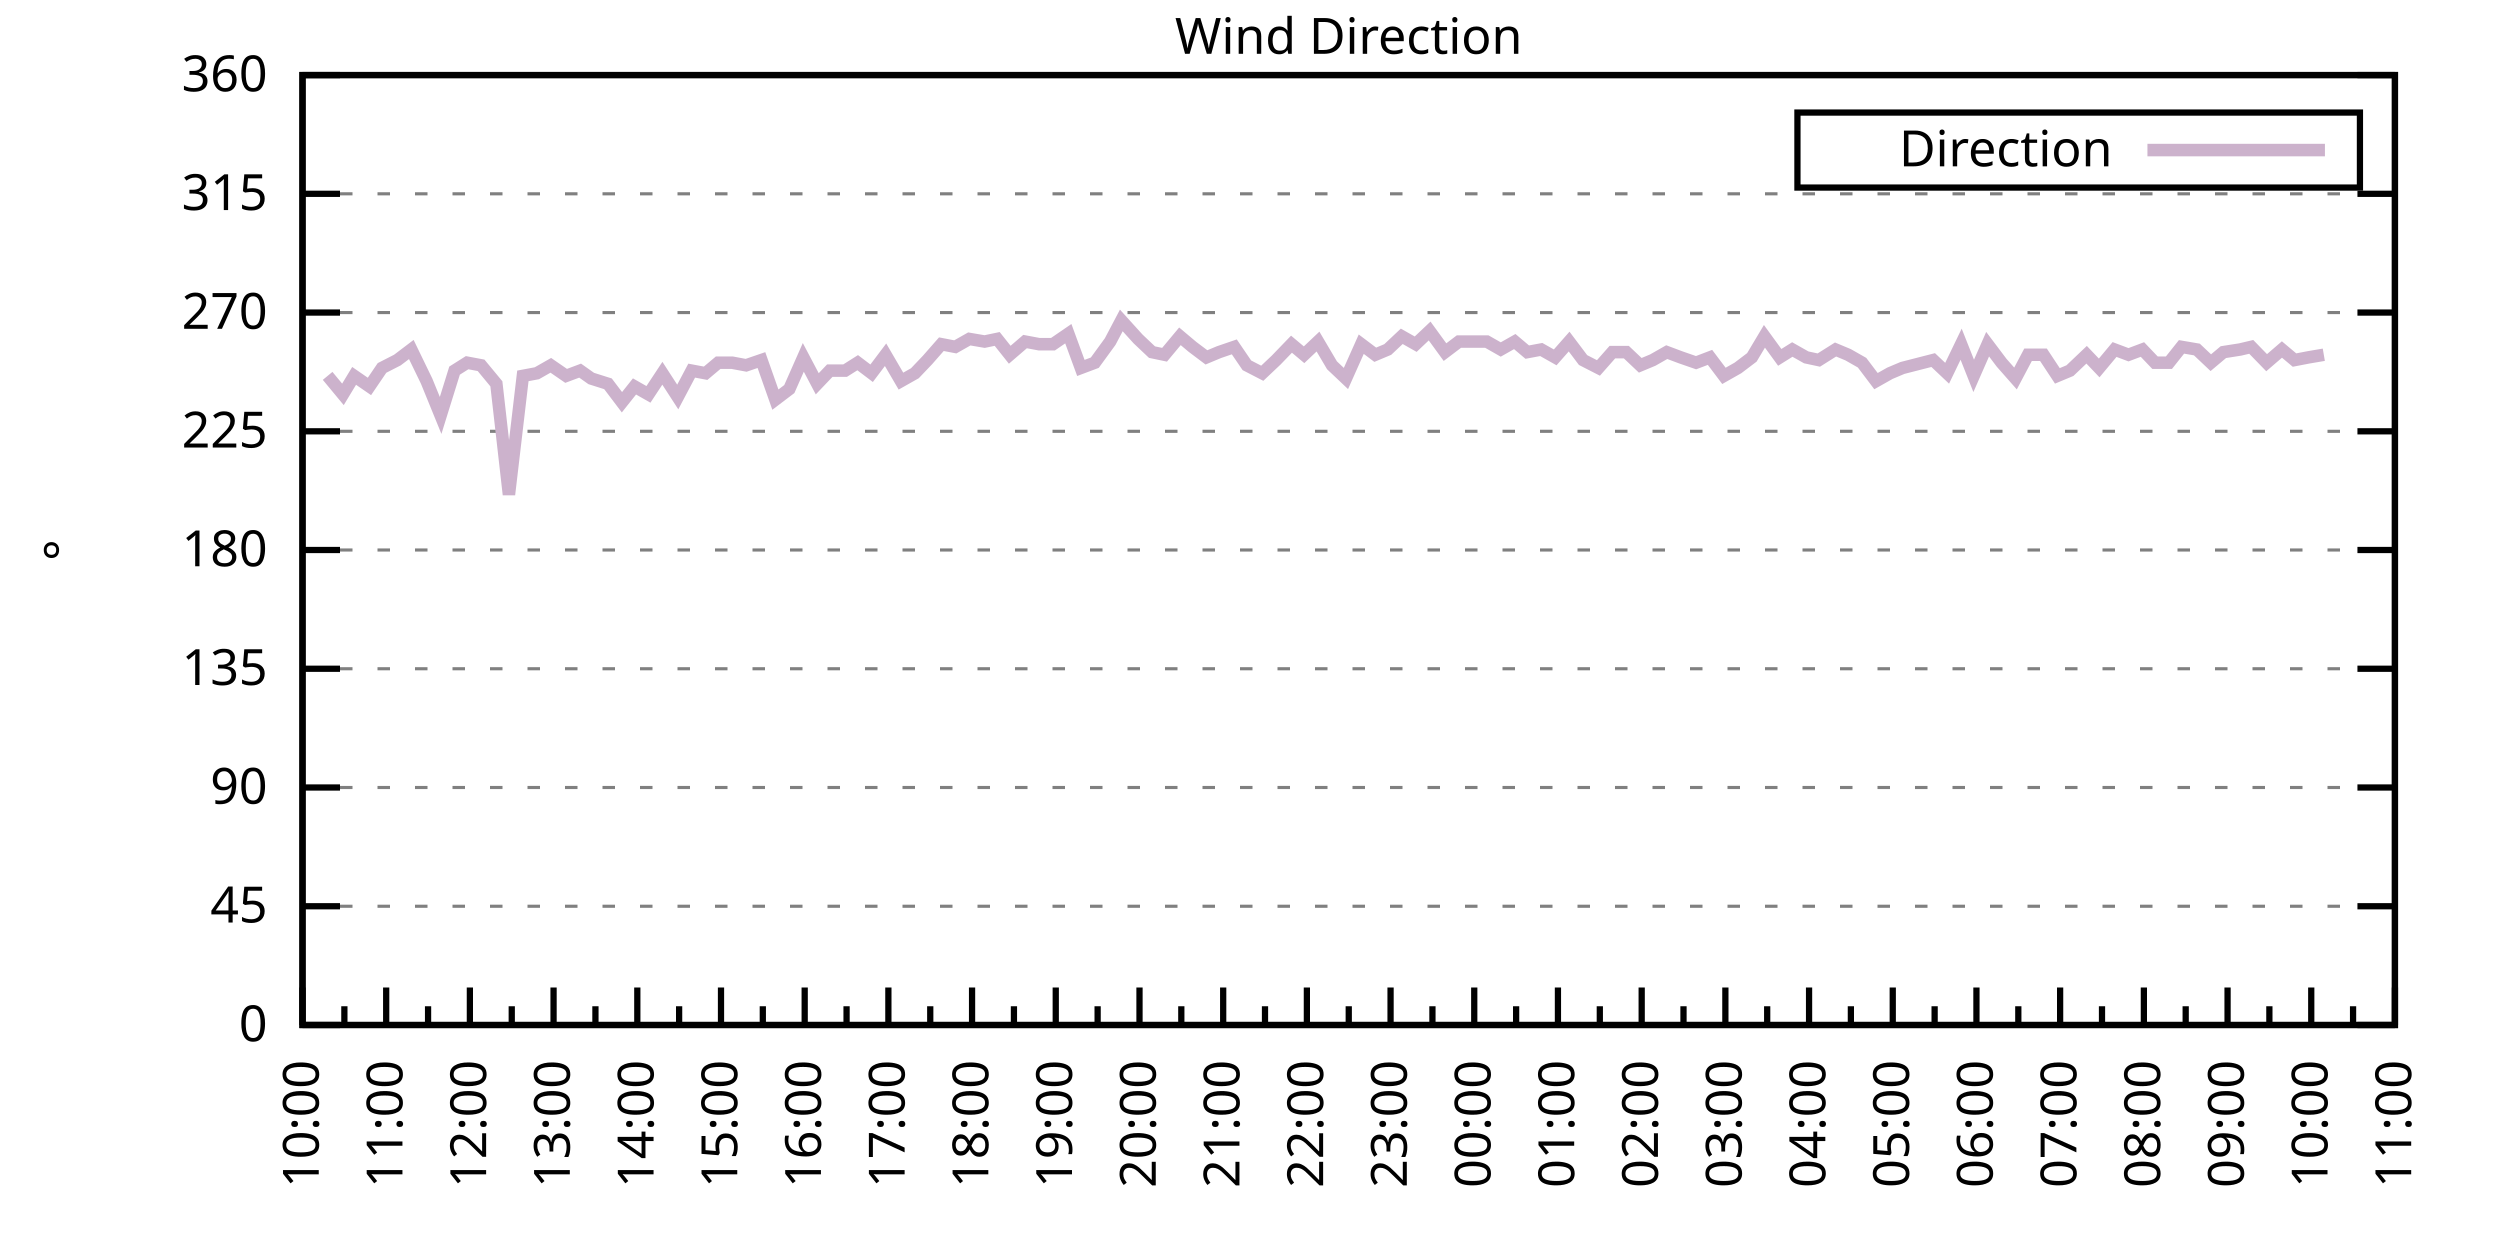
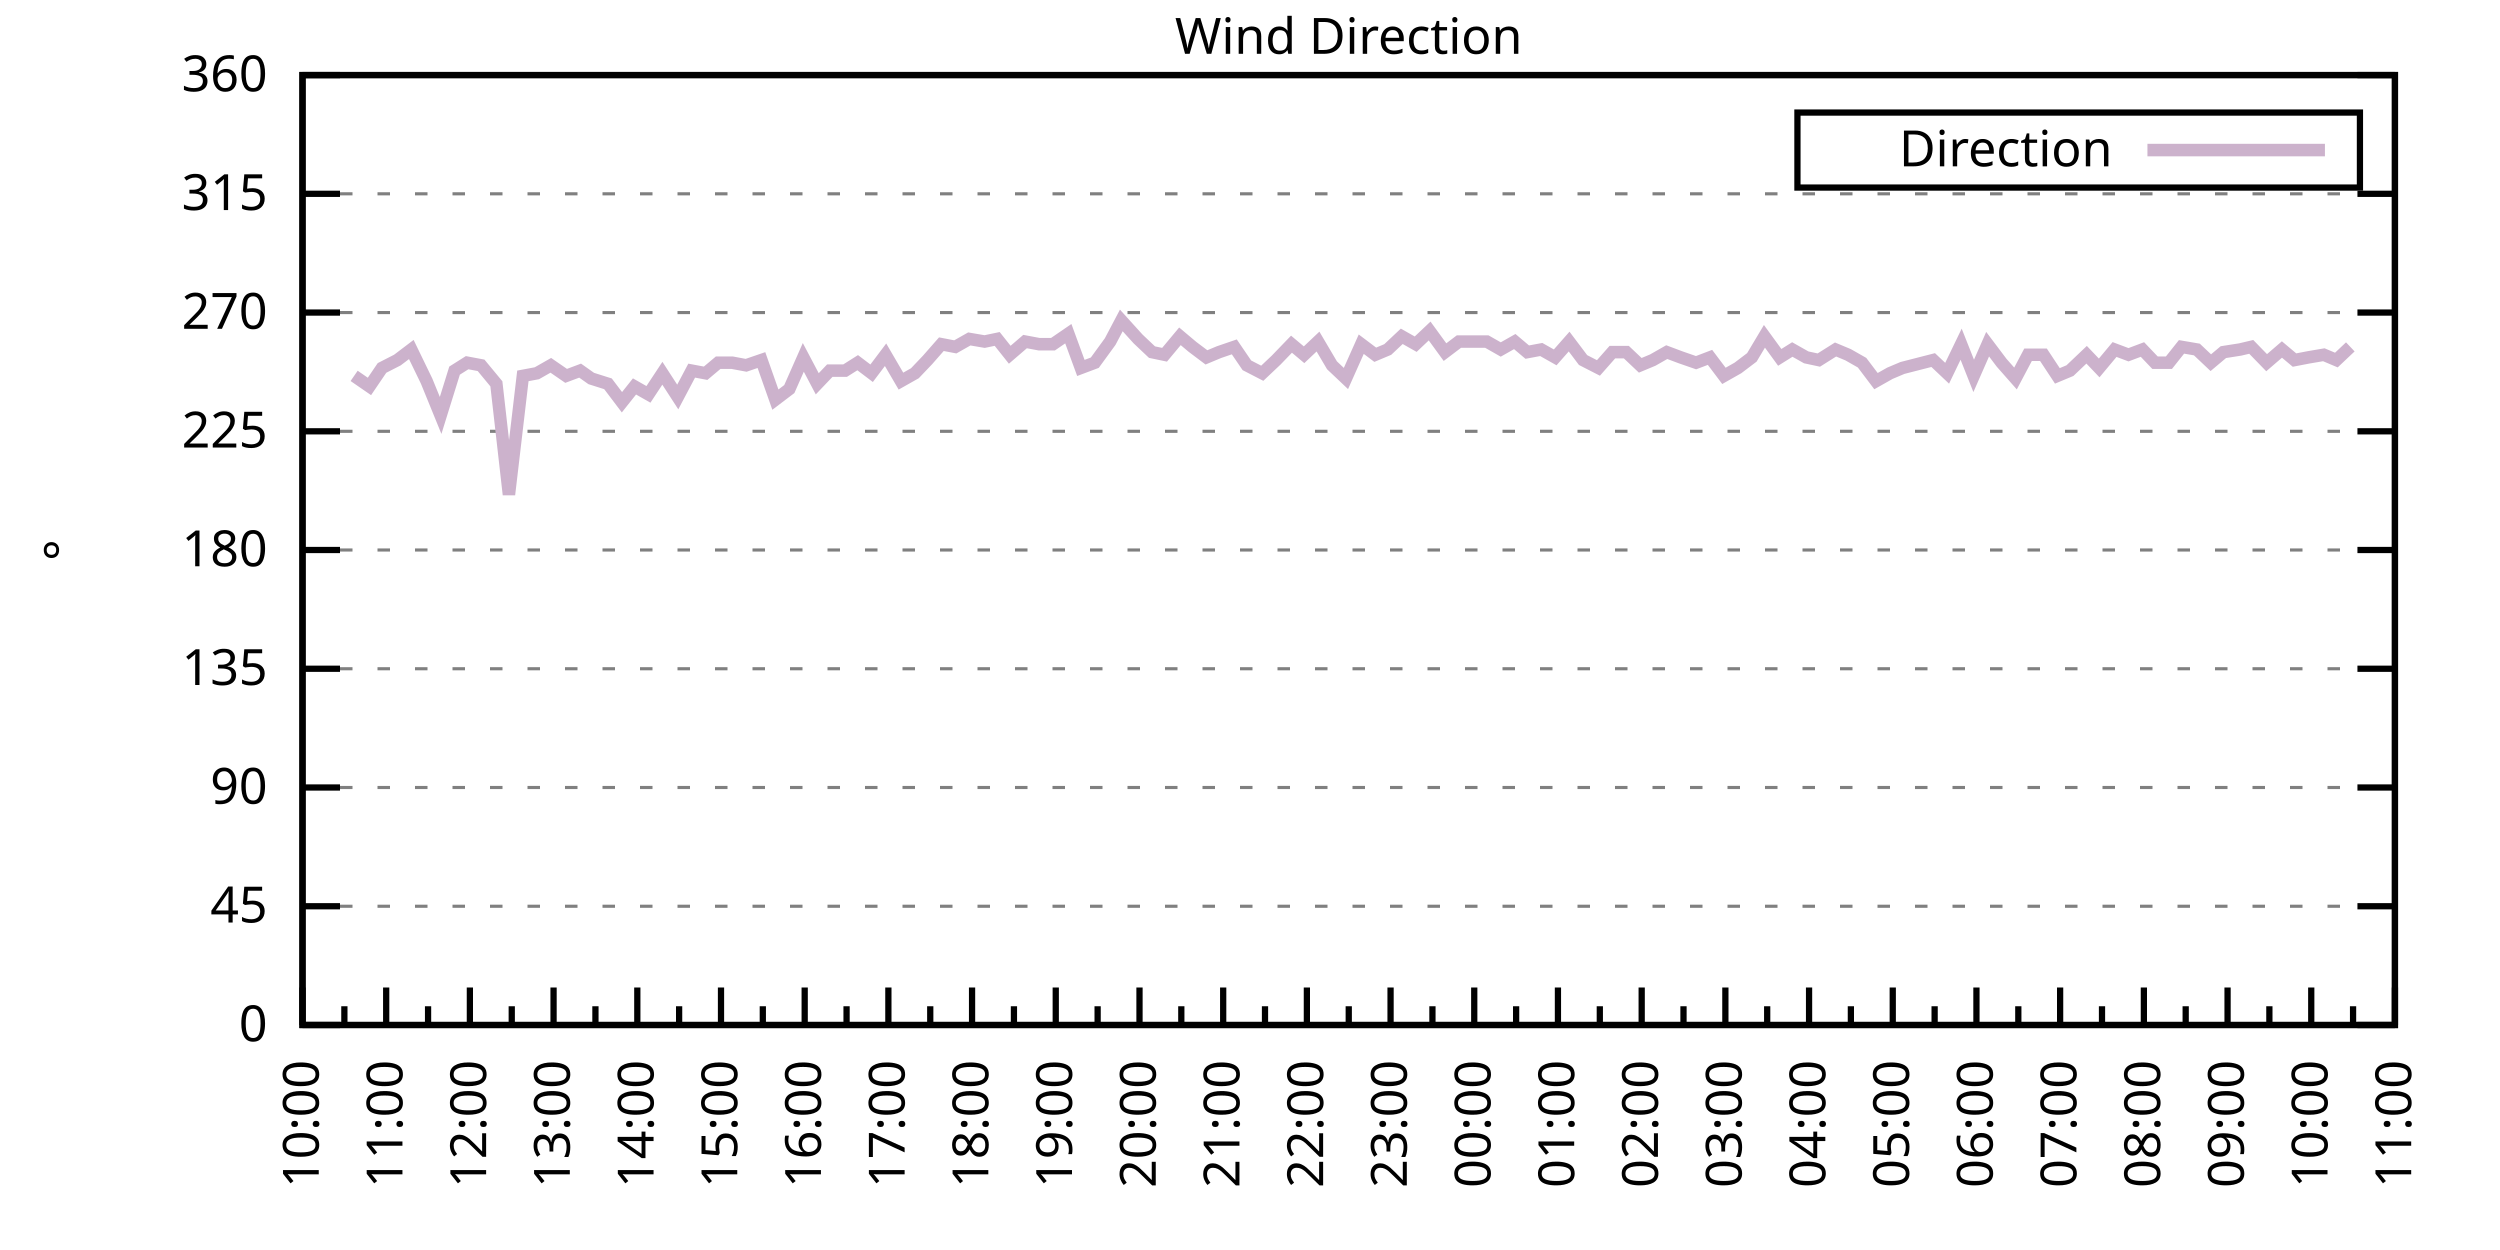
<svg xmlns="http://www.w3.org/2000/svg" xmlns:xlink="http://www.w3.org/1999/xlink" width="400" height="200" viewBox="0 0 400 200">
  <g id="gnuplot_canvas">
    <rect x="0" y="0" width="400" height="200" fill="none" />
    <defs>
      <circle id="gpDot" r="0.5" stroke-width="0.5" stroke="currentColor" />
      <path id="gpPt0" stroke-width="0.333" stroke="currentColor" d="M-1,0 h2 M0,-1 v2" />
      <path id="gpPt1" stroke-width="0.333" stroke="currentColor" d="M-1,-1 L1,1 M1,-1 L-1,1" />
      <path id="gpPt2" stroke-width="0.333" stroke="currentColor" d="M-1,0 L1,0 M0,-1 L0,1 M-1,-1 L1,1 M-1,1 L1,-1" />
      <rect id="gpPt3" stroke-width="0.333" stroke="currentColor" x="-1" y="-1" width="2" height="2" />
      <rect id="gpPt4" stroke-width="0.333" stroke="currentColor" fill="currentColor" x="-1" y="-1" width="2" height="2" />
      <circle id="gpPt5" stroke-width="0.333" stroke="currentColor" cx="0" cy="0" r="1" />
      <use xlink:href="#gpPt5" id="gpPt6" fill="currentColor" stroke="none" />
      <path id="gpPt7" stroke-width="0.333" stroke="currentColor" d="M0,-1.33 L-1.33,0.67 L1.33,0.67 z" />
      <use xlink:href="#gpPt7" id="gpPt8" fill="currentColor" stroke="none" />
      <use xlink:href="#gpPt7" id="gpPt9" stroke="currentColor" transform="rotate(180)" />
      <use xlink:href="#gpPt9" id="gpPt10" fill="currentColor" stroke="none" />
      <use xlink:href="#gpPt3" id="gpPt11" stroke="currentColor" transform="rotate(45)" />
      <use xlink:href="#gpPt11" id="gpPt12" fill="currentColor" stroke="none" />
      <path id="gpPt13" stroke-width="0.333" stroke="currentColor" d="M0,1.330 L1.265,0.411 L0.782,-1.067 L-0.782,-1.076 L-1.265,0.411 z" />
      <use xlink:href="#gpPt13" id="gpPt14" fill="currentColor" stroke="none" />
      <filter id="textbox" filterUnits="objectBoundingBox" x="0" y="0" height="1" width="1">
        <feFlood flood-color="white" flood-opacity="1" result="bgnd" />
        <feComposite in="SourceGraphic" in2="bgnd" operator="atop" />
      </filter>
      <filter id="greybox" filterUnits="objectBoundingBox" x="0" y="0" height="1" width="1">
        <feFlood flood-color="lightgrey" flood-opacity="1" result="grey" />
        <feComposite in="SourceGraphic" in2="grey" operator="atop" />
      </filter>
    </defs>
    <g fill="none" color="white" stroke="currentColor" stroke-width="1.00" stroke-linecap="butt" stroke-linejoin="miter">
</g>
    <g fill="none" color="black" stroke="currentColor" stroke-width="1.00" stroke-linecap="butt" stroke-linejoin="miter">
      <g stroke="none" shape-rendering="crispEdges">
        <polygon fill="rgb(255, 255, 255)" points="48.40,164.00 383.18,164.00 383.18,12.02 48.40,12.02 " />
      </g>
    </g>
    <g fill="none" color="black" stroke="currentColor" stroke-width="1.00" stroke-linecap="butt" stroke-linejoin="miter">
</g>
    <g fill="none" color="black" stroke="black" stroke-width="0.50" stroke-linecap="butt" stroke-linejoin="miter">
</g>
    <g fill="none" color="gray" stroke="currentColor" stroke-width="0.50" stroke-linecap="butt" stroke-linejoin="miter">
      <path stroke="gray" stroke-dasharray="2,4" class="gridline" d="M48.40,164.00 L383.19,164.00  " />
    </g>
    <g fill="none" color="gray" stroke="gray" stroke-width="1.00" stroke-linecap="butt" stroke-linejoin="miter">
</g>
    <g fill="none" color="black" stroke="currentColor" stroke-width="1.00" stroke-linecap="butt" stroke-linejoin="miter">
      <path stroke="black" d="M48.40,164.00 L54.40,164.00 M383.19,164.00 L377.19,164.00  " />
      <g transform="translate(42.80,166.60)" stroke="none" fill="black" font-family="Sans" font-size="8.00" text-anchor="end">
        <text>
          <tspan font-family="Sans"> 0</tspan>
        </text>
      </g>
    </g>
    <g fill="none" color="black" stroke="currentColor" stroke-width="1.00" stroke-linecap="butt" stroke-linejoin="miter">
</g>
    <g fill="none" color="black" stroke="black" stroke-width="0.50" stroke-linecap="butt" stroke-linejoin="miter">
</g>
    <g fill="none" color="gray" stroke="currentColor" stroke-width="0.50" stroke-linecap="butt" stroke-linejoin="miter">
      <path stroke="gray" stroke-dasharray="2,4" class="gridline" d="M48.40,145.00 L383.19,145.00  " />
    </g>
    <g fill="none" color="gray" stroke="gray" stroke-width="1.00" stroke-linecap="butt" stroke-linejoin="miter">
</g>
    <g fill="none" color="black" stroke="currentColor" stroke-width="1.00" stroke-linecap="butt" stroke-linejoin="miter">
      <path stroke="black" d="M48.40,145.00 L54.40,145.00 M383.19,145.00 L377.19,145.00  " />
      <g transform="translate(42.80,147.60)" stroke="none" fill="black" font-family="Sans" font-size="8.00" text-anchor="end">
        <text>
          <tspan font-family="Sans"> 45</tspan>
        </text>
      </g>
    </g>
    <g fill="none" color="black" stroke="currentColor" stroke-width="1.00" stroke-linecap="butt" stroke-linejoin="miter">
</g>
    <g fill="none" color="black" stroke="black" stroke-width="0.50" stroke-linecap="butt" stroke-linejoin="miter">
</g>
    <g fill="none" color="gray" stroke="currentColor" stroke-width="0.50" stroke-linecap="butt" stroke-linejoin="miter">
      <path stroke="gray" stroke-dasharray="2,4" class="gridline" d="M48.40,126.00 L383.19,126.00  " />
    </g>
    <g fill="none" color="gray" stroke="gray" stroke-width="1.00" stroke-linecap="butt" stroke-linejoin="miter">
</g>
    <g fill="none" color="black" stroke="currentColor" stroke-width="1.00" stroke-linecap="butt" stroke-linejoin="miter">
      <path stroke="black" d="M48.40,126.00 L54.40,126.00 M383.19,126.00 L377.19,126.00  " />
      <g transform="translate(42.80,128.60)" stroke="none" fill="black" font-family="Sans" font-size="8.00" text-anchor="end">
        <text>
          <tspan font-family="Sans"> 90</tspan>
        </text>
      </g>
    </g>
    <g fill="none" color="black" stroke="currentColor" stroke-width="1.00" stroke-linecap="butt" stroke-linejoin="miter">
</g>
    <g fill="none" color="black" stroke="black" stroke-width="0.50" stroke-linecap="butt" stroke-linejoin="miter">
</g>
    <g fill="none" color="gray" stroke="currentColor" stroke-width="0.50" stroke-linecap="butt" stroke-linejoin="miter">
      <path stroke="gray" stroke-dasharray="2,4" class="gridline" d="M48.40,107.00 L383.19,107.00  " />
    </g>
    <g fill="none" color="gray" stroke="gray" stroke-width="1.00" stroke-linecap="butt" stroke-linejoin="miter">
</g>
    <g fill="none" color="black" stroke="currentColor" stroke-width="1.00" stroke-linecap="butt" stroke-linejoin="miter">
      <path stroke="black" d="M48.40,107.00 L54.40,107.00 M383.19,107.00 L377.19,107.00  " />
      <g transform="translate(42.80,109.60)" stroke="none" fill="black" font-family="Sans" font-size="8.00" text-anchor="end">
        <text>
          <tspan font-family="Sans"> 135</tspan>
        </text>
      </g>
    </g>
    <g fill="none" color="black" stroke="currentColor" stroke-width="1.00" stroke-linecap="butt" stroke-linejoin="miter">
</g>
    <g fill="none" color="black" stroke="black" stroke-width="0.50" stroke-linecap="butt" stroke-linejoin="miter">
</g>
    <g fill="none" color="gray" stroke="currentColor" stroke-width="0.50" stroke-linecap="butt" stroke-linejoin="miter">
      <path stroke="gray" stroke-dasharray="2,4" class="gridline" d="M48.40,88.00 L383.19,88.00  " />
    </g>
    <g fill="none" color="gray" stroke="gray" stroke-width="1.00" stroke-linecap="butt" stroke-linejoin="miter">
</g>
    <g fill="none" color="black" stroke="currentColor" stroke-width="1.00" stroke-linecap="butt" stroke-linejoin="miter">
      <path stroke="black" d="M48.40,88.00 L54.40,88.00 M383.19,88.00 L377.19,88.00  " />
      <g transform="translate(42.80,90.60)" stroke="none" fill="black" font-family="Sans" font-size="8.00" text-anchor="end">
        <text>
          <tspan font-family="Sans"> 180</tspan>
        </text>
      </g>
    </g>
    <g fill="none" color="black" stroke="currentColor" stroke-width="1.00" stroke-linecap="butt" stroke-linejoin="miter">
</g>
    <g fill="none" color="black" stroke="black" stroke-width="0.50" stroke-linecap="butt" stroke-linejoin="miter">
</g>
    <g fill="none" color="gray" stroke="currentColor" stroke-width="0.50" stroke-linecap="butt" stroke-linejoin="miter">
      <path stroke="gray" stroke-dasharray="2,4" class="gridline" d="M48.40,69.01 L383.19,69.01  " />
    </g>
    <g fill="none" color="gray" stroke="gray" stroke-width="1.00" stroke-linecap="butt" stroke-linejoin="miter">
</g>
    <g fill="none" color="black" stroke="currentColor" stroke-width="1.00" stroke-linecap="butt" stroke-linejoin="miter">
      <path stroke="black" d="M48.40,69.01 L54.40,69.01 M383.19,69.01 L377.19,69.01  " />
      <g transform="translate(42.80,71.61)" stroke="none" fill="black" font-family="Sans" font-size="8.00" text-anchor="end">
        <text>
          <tspan font-family="Sans"> 225</tspan>
        </text>
      </g>
    </g>
    <g fill="none" color="black" stroke="currentColor" stroke-width="1.00" stroke-linecap="butt" stroke-linejoin="miter">
</g>
    <g fill="none" color="black" stroke="black" stroke-width="0.50" stroke-linecap="butt" stroke-linejoin="miter">
</g>
    <g fill="none" color="gray" stroke="currentColor" stroke-width="0.50" stroke-linecap="butt" stroke-linejoin="miter">
      <path stroke="gray" stroke-dasharray="2,4" class="gridline" d="M48.40,50.01 L383.19,50.01  " />
    </g>
    <g fill="none" color="gray" stroke="gray" stroke-width="1.00" stroke-linecap="butt" stroke-linejoin="miter">
</g>
    <g fill="none" color="black" stroke="currentColor" stroke-width="1.00" stroke-linecap="butt" stroke-linejoin="miter">
      <path stroke="black" d="M48.40,50.01 L54.40,50.01 M383.19,50.01 L377.19,50.01  " />
      <g transform="translate(42.80,52.61)" stroke="none" fill="black" font-family="Sans" font-size="8.00" text-anchor="end">
        <text>
          <tspan font-family="Sans"> 270</tspan>
        </text>
      </g>
    </g>
    <g fill="none" color="black" stroke="currentColor" stroke-width="1.00" stroke-linecap="butt" stroke-linejoin="miter">
</g>
    <g fill="none" color="black" stroke="black" stroke-width="0.50" stroke-linecap="butt" stroke-linejoin="miter">
</g>
    <g fill="none" color="gray" stroke="currentColor" stroke-width="0.50" stroke-linecap="butt" stroke-linejoin="miter">
      <path stroke="gray" stroke-dasharray="2,4" class="gridline" d="M48.40,31.01 L383.19,31.01  " />
    </g>
    <g fill="none" color="gray" stroke="gray" stroke-width="1.00" stroke-linecap="butt" stroke-linejoin="miter">
</g>
    <g fill="none" color="black" stroke="currentColor" stroke-width="1.00" stroke-linecap="butt" stroke-linejoin="miter">
      <path stroke="black" d="M48.40,31.01 L54.40,31.01 M383.19,31.01 L377.19,31.01  " />
      <g transform="translate(42.80,33.61)" stroke="none" fill="black" font-family="Sans" font-size="8.00" text-anchor="end">
        <text>
          <tspan font-family="Sans"> 315</tspan>
        </text>
      </g>
    </g>
    <g fill="none" color="black" stroke="currentColor" stroke-width="1.00" stroke-linecap="butt" stroke-linejoin="miter">
</g>
    <g fill="none" color="black" stroke="black" stroke-width="0.50" stroke-linecap="butt" stroke-linejoin="miter">
</g>
    <g fill="none" color="gray" stroke="currentColor" stroke-width="0.50" stroke-linecap="butt" stroke-linejoin="miter">
      <path stroke="gray" stroke-dasharray="2,4" class="gridline" d="M48.40,12.01 L383.19,12.01  " />
    </g>
    <g fill="none" color="gray" stroke="gray" stroke-width="1.00" stroke-linecap="butt" stroke-linejoin="miter">
</g>
    <g fill="none" color="black" stroke="currentColor" stroke-width="1.00" stroke-linecap="butt" stroke-linejoin="miter">
      <path stroke="black" d="M48.40,12.01 L54.40,12.01 M383.19,12.01 L377.19,12.01  " />
      <g transform="translate(42.80,14.61)" stroke="none" fill="black" font-family="Sans" font-size="8.00" text-anchor="end">
        <text>
          <tspan font-family="Sans"> 360</tspan>
        </text>
      </g>
    </g>
    <g fill="none" color="black" stroke="currentColor" stroke-width="1.00" stroke-linecap="butt" stroke-linejoin="miter">
      <path stroke="black" d="M48.40,164.00 L48.40,158.00  " />
      <g transform="translate(51.00,169.60) rotate(270)" stroke="none" fill="black" font-family="Sans" font-size="8.00" text-anchor="end">
        <text>
          <tspan font-family="Sans">10:00</tspan>
        </text>
      </g>
    </g>
    <g fill="none" color="black" stroke="currentColor" stroke-width="1.00" stroke-linecap="butt" stroke-linejoin="miter">
      <path stroke="black" d="M55.10,164.00 L55.10,161.00 M61.79,164.00 L61.79,158.00  " />
      <g transform="translate(64.39,169.60) rotate(270)" stroke="none" fill="black" font-family="Sans" font-size="8.00" text-anchor="end">
        <text>
          <tspan font-family="Sans">11:00</tspan>
        </text>
      </g>
    </g>
    <g fill="none" color="black" stroke="currentColor" stroke-width="1.00" stroke-linecap="butt" stroke-linejoin="miter">
      <path stroke="black" d="M68.49,164.00 L68.49,161.00 M75.18,164.00 L75.18,158.00  " />
      <g transform="translate(77.78,169.60) rotate(270)" stroke="none" fill="black" font-family="Sans" font-size="8.00" text-anchor="end">
        <text>
          <tspan font-family="Sans">12:00</tspan>
        </text>
      </g>
    </g>
    <g fill="none" color="black" stroke="currentColor" stroke-width="1.00" stroke-linecap="butt" stroke-linejoin="miter">
      <path stroke="black" d="M81.88,164.00 L81.88,161.00 M88.57,164.00 L88.57,158.00  " />
      <g transform="translate(91.17,169.60) rotate(270)" stroke="none" fill="black" font-family="Sans" font-size="8.00" text-anchor="end">
        <text>
          <tspan font-family="Sans">13:00</tspan>
        </text>
      </g>
    </g>
    <g fill="none" color="black" stroke="currentColor" stroke-width="1.00" stroke-linecap="butt" stroke-linejoin="miter">
      <path stroke="black" d="M95.27,164.00 L95.27,161.00 M101.97,164.00 L101.97,158.00  " />
      <g transform="translate(104.57,169.60) rotate(270)" stroke="none" fill="black" font-family="Sans" font-size="8.00" text-anchor="end">
        <text>
          <tspan font-family="Sans">14:00</tspan>
        </text>
      </g>
    </g>
    <g fill="none" color="black" stroke="currentColor" stroke-width="1.00" stroke-linecap="butt" stroke-linejoin="miter">
      <path stroke="black" d="M108.66,164.00 L108.66,161.00 M115.36,164.00 L115.36,158.00  " />
      <g transform="translate(117.96,169.60) rotate(270)" stroke="none" fill="black" font-family="Sans" font-size="8.00" text-anchor="end">
        <text>
          <tspan font-family="Sans">15:00</tspan>
        </text>
      </g>
    </g>
    <g fill="none" color="black" stroke="currentColor" stroke-width="1.00" stroke-linecap="butt" stroke-linejoin="miter">
      <path stroke="black" d="M122.05,164.00 L122.05,161.00 M128.75,164.00 L128.75,158.00  " />
      <g transform="translate(131.35,169.60) rotate(270)" stroke="none" fill="black" font-family="Sans" font-size="8.00" text-anchor="end">
        <text>
          <tspan font-family="Sans">16:00</tspan>
        </text>
      </g>
    </g>
    <g fill="none" color="black" stroke="currentColor" stroke-width="1.00" stroke-linecap="butt" stroke-linejoin="miter">
      <path stroke="black" d="M135.45,164.00 L135.45,161.00 M142.14,164.00 L142.14,158.00  " />
      <g transform="translate(144.74,169.60) rotate(270)" stroke="none" fill="black" font-family="Sans" font-size="8.00" text-anchor="end">
        <text>
          <tspan font-family="Sans">17:00</tspan>
        </text>
      </g>
    </g>
    <g fill="none" color="black" stroke="currentColor" stroke-width="1.00" stroke-linecap="butt" stroke-linejoin="miter">
      <path stroke="black" d="M148.84,164.00 L148.84,161.00 M155.53,164.00 L155.53,158.00  " />
      <g transform="translate(158.13,169.60) rotate(270)" stroke="none" fill="black" font-family="Sans" font-size="8.00" text-anchor="end">
        <text>
          <tspan font-family="Sans">18:00</tspan>
        </text>
      </g>
    </g>
    <g fill="none" color="black" stroke="currentColor" stroke-width="1.00" stroke-linecap="butt" stroke-linejoin="miter">
      <path stroke="black" d="M162.23,164.00 L162.23,161.00 M168.92,164.00 L168.92,158.00  " />
      <g transform="translate(171.52,169.60) rotate(270)" stroke="none" fill="black" font-family="Sans" font-size="8.00" text-anchor="end">
        <text>
          <tspan font-family="Sans">19:00</tspan>
        </text>
      </g>
    </g>
    <g fill="none" color="black" stroke="currentColor" stroke-width="1.00" stroke-linecap="butt" stroke-linejoin="miter">
      <path stroke="black" d="M175.62,164.00 L175.62,161.00 M182.32,164.00 L182.32,158.00  " />
      <g transform="translate(184.92,169.60) rotate(270)" stroke="none" fill="black" font-family="Sans" font-size="8.00" text-anchor="end">
        <text>
          <tspan font-family="Sans">20:00</tspan>
        </text>
      </g>
    </g>
    <g fill="none" color="black" stroke="currentColor" stroke-width="1.00" stroke-linecap="butt" stroke-linejoin="miter">
      <path stroke="black" d="M189.01,164.00 L189.01,161.00 M195.71,164.00 L195.71,158.00  " />
      <g transform="translate(198.31,169.60) rotate(270)" stroke="none" fill="black" font-family="Sans" font-size="8.00" text-anchor="end">
        <text>
          <tspan font-family="Sans">21:00</tspan>
        </text>
      </g>
    </g>
    <g fill="none" color="black" stroke="currentColor" stroke-width="1.00" stroke-linecap="butt" stroke-linejoin="miter">
      <path stroke="black" d="M202.40,164.00 L202.40,161.00 M209.10,164.00 L209.10,158.00  " />
      <g transform="translate(211.70,169.60) rotate(270)" stroke="none" fill="black" font-family="Sans" font-size="8.00" text-anchor="end">
        <text>
          <tspan font-family="Sans">22:00</tspan>
        </text>
      </g>
    </g>
    <g fill="none" color="black" stroke="currentColor" stroke-width="1.00" stroke-linecap="butt" stroke-linejoin="miter">
      <path stroke="black" d="M215.80,164.00 L215.80,161.00 M222.49,164.00 L222.49,158.00  " />
      <g transform="translate(225.09,169.60) rotate(270)" stroke="none" fill="black" font-family="Sans" font-size="8.00" text-anchor="end">
        <text>
          <tspan font-family="Sans">23:00</tspan>
        </text>
      </g>
    </g>
    <g fill="none" color="black" stroke="currentColor" stroke-width="1.00" stroke-linecap="butt" stroke-linejoin="miter">
      <path stroke="black" d="M229.19,164.00 L229.19,161.00 M235.88,164.00 L235.88,158.00  " />
      <g transform="translate(238.48,169.60) rotate(270)" stroke="none" fill="black" font-family="Sans" font-size="8.00" text-anchor="end">
        <text>
          <tspan font-family="Sans">00:00</tspan>
        </text>
      </g>
    </g>
    <g fill="none" color="black" stroke="currentColor" stroke-width="1.00" stroke-linecap="butt" stroke-linejoin="miter">
      <path stroke="black" d="M242.58,164.00 L242.58,161.00 M249.27,164.00 L249.27,158.00  " />
      <g transform="translate(251.87,169.60) rotate(270)" stroke="none" fill="black" font-family="Sans" font-size="8.00" text-anchor="end">
        <text>
          <tspan font-family="Sans">01:00</tspan>
        </text>
      </g>
    </g>
    <g fill="none" color="black" stroke="currentColor" stroke-width="1.00" stroke-linecap="butt" stroke-linejoin="miter">
      <path stroke="black" d="M255.97,164.00 L255.97,161.00 M262.67,164.00 L262.67,158.00  " />
      <g transform="translate(265.27,169.60) rotate(270)" stroke="none" fill="black" font-family="Sans" font-size="8.00" text-anchor="end">
        <text>
          <tspan font-family="Sans">02:00</tspan>
        </text>
      </g>
    </g>
    <g fill="none" color="black" stroke="currentColor" stroke-width="1.00" stroke-linecap="butt" stroke-linejoin="miter">
      <path stroke="black" d="M269.36,164.00 L269.36,161.00 M276.06,164.00 L276.06,158.00  " />
      <g transform="translate(278.66,169.60) rotate(270)" stroke="none" fill="black" font-family="Sans" font-size="8.00" text-anchor="end">
        <text>
          <tspan font-family="Sans">03:00</tspan>
        </text>
      </g>
    </g>
    <g fill="none" color="black" stroke="currentColor" stroke-width="1.00" stroke-linecap="butt" stroke-linejoin="miter">
      <path stroke="black" d="M282.75,164.00 L282.75,161.00 M289.45,164.00 L289.45,158.00  " />
      <g transform="translate(292.05,169.60) rotate(270)" stroke="none" fill="black" font-family="Sans" font-size="8.00" text-anchor="end">
        <text>
          <tspan font-family="Sans">04:00</tspan>
        </text>
      </g>
    </g>
    <g fill="none" color="black" stroke="currentColor" stroke-width="1.00" stroke-linecap="butt" stroke-linejoin="miter">
      <path stroke="black" d="M296.14,164.00 L296.14,161.00 M302.84,164.00 L302.84,158.00  " />
      <g transform="translate(305.44,169.60) rotate(270)" stroke="none" fill="black" font-family="Sans" font-size="8.00" text-anchor="end">
        <text>
          <tspan font-family="Sans">05:00</tspan>
        </text>
      </g>
    </g>
    <g fill="none" color="black" stroke="currentColor" stroke-width="1.00" stroke-linecap="butt" stroke-linejoin="miter">
      <path stroke="black" d="M309.54,164.00 L309.54,161.00 M316.23,164.00 L316.23,158.00  " />
      <g transform="translate(318.83,169.60) rotate(270)" stroke="none" fill="black" font-family="Sans" font-size="8.00" text-anchor="end">
        <text>
          <tspan font-family="Sans">06:00</tspan>
        </text>
      </g>
    </g>
    <g fill="none" color="black" stroke="currentColor" stroke-width="1.00" stroke-linecap="butt" stroke-linejoin="miter">
      <path stroke="black" d="M322.93,164.00 L322.93,161.00 M329.62,164.00 L329.62,158.00  " />
      <g transform="translate(332.22,169.60) rotate(270)" stroke="none" fill="black" font-family="Sans" font-size="8.00" text-anchor="end">
        <text>
          <tspan font-family="Sans">07:00</tspan>
        </text>
      </g>
    </g>
    <g fill="none" color="black" stroke="currentColor" stroke-width="1.00" stroke-linecap="butt" stroke-linejoin="miter">
      <path stroke="black" d="M336.32,164.00 L336.32,161.00 M343.02,164.00 L343.02,158.00  " />
      <g transform="translate(345.62,169.60) rotate(270)" stroke="none" fill="black" font-family="Sans" font-size="8.00" text-anchor="end">
        <text>
          <tspan font-family="Sans">08:00</tspan>
        </text>
      </g>
    </g>
    <g fill="none" color="black" stroke="currentColor" stroke-width="1.00" stroke-linecap="butt" stroke-linejoin="miter">
      <path stroke="black" d="M349.71,164.00 L349.71,161.00 M356.41,164.00 L356.41,158.00  " />
      <g transform="translate(359.01,169.60) rotate(270)" stroke="none" fill="black" font-family="Sans" font-size="8.00" text-anchor="end">
        <text>
          <tspan font-family="Sans">09:00</tspan>
        </text>
      </g>
    </g>
    <g fill="none" color="black" stroke="currentColor" stroke-width="1.00" stroke-linecap="butt" stroke-linejoin="miter">
      <path stroke="black" d="M363.10,164.00 L363.10,161.00 M369.80,164.00 L369.80,158.00  " />
      <g transform="translate(372.40,169.60) rotate(270)" stroke="none" fill="black" font-family="Sans" font-size="8.00" text-anchor="end">
        <text>
          <tspan font-family="Sans">10:00</tspan>
        </text>
      </g>
    </g>
    <g fill="none" color="black" stroke="currentColor" stroke-width="1.00" stroke-linecap="butt" stroke-linejoin="miter">
      <path stroke="black" d="M376.49,164.00 L376.49,161.00 M383.19,164.00 L383.19,158.00  " />
      <g transform="translate(385.79,169.60) rotate(270)" stroke="none" fill="black" font-family="Sans" font-size="8.00" text-anchor="end">
        <text>
          <tspan font-family="Sans">11:00</tspan>
        </text>
      </g>
    </g>
    <g fill="none" color="black" stroke="currentColor" stroke-width="1.00" stroke-linecap="butt" stroke-linejoin="miter">
</g>
    <g fill="none" color="black" stroke="currentColor" stroke-width="1.00" stroke-linecap="butt" stroke-linejoin="miter">
      <path stroke="black" d="M48.40,12.01 L48.40,164.00 L383.19,164.00 L383.19,12.01 L48.40,12.01 Z  " />
    </g>
    <g fill="none" color="black" stroke="currentColor" stroke-width="1.00" stroke-linecap="butt" stroke-linejoin="miter">
      <g transform="translate(12.80,88.01) rotate(270)" stroke="none" fill="black" font-family="Sans" font-size="8.00" text-anchor="middle">
        <text>
          <tspan font-family="Sans">°</tspan>
        </text>
      </g>
    </g>
    <g fill="none" color="black" stroke="currentColor" stroke-width="1.00" stroke-linecap="butt" stroke-linejoin="miter">
</g>
    <g fill="none" color="black" stroke="currentColor" stroke-width="1.00" stroke-linecap="butt" stroke-linejoin="miter">
      <path stroke="black" d="M287.59,30.01 L287.59,18.01 L377.59,18.01 L377.59,30.01 L287.59,30.01 Z  " />
    </g>
    <g id="Wind_direction_plot_1">
      <g fill="none" color="white" stroke="black" stroke-width="2.00" stroke-linecap="butt" stroke-linejoin="miter">
</g>
      <g fill="none" color="black" stroke="currentColor" stroke-width="2.00" stroke-linecap="butt" stroke-linejoin="miter">
        <g transform="translate(337.99,26.61)" stroke="none" fill="black" font-family="Sans" font-size="8.00" text-anchor="end">
          <text>
            <tspan font-family="Sans">Direction</tspan>
          </text>
        </g>
      </g>
      <g fill="none" color="black" stroke="currentColor" stroke-width="2.00" stroke-linecap="butt" stroke-linejoin="miter">
-         <path stroke="rgb(204, 178, 204)" d="M343.59,24.01 L371.99,24.01 M52.42,60.14 L54.87,63.10 L56.66,60.14 L59.11,61.83 L61.12,58.87 L63.58,57.61   L65.81,55.92 L68.26,60.98 L70.50,66.47 L72.73,59.30 L74.74,58.03 L76.97,58.45 L79.42,61.41 L81.43,79.14   L83.66,60.14 L85.90,59.72 L88.13,58.45 L90.58,60.14 L92.82,59.30 L94.60,60.56 L97.28,61.41 L99.51,64.36   L101.52,61.83 L103.75,63.10 L105.98,59.72 L108.44,63.52 L110.67,59.30 L112.90,59.72 L114.91,58.03 L117.14,58.03   L119.38,58.45 L121.83,57.61 L124.06,63.94 L126.29,62.25 L128.53,57.18 L130.76,61.41 L132.77,59.30 L135.22,59.30   L137.23,58.03 L139.46,59.72 L141.69,56.76 L144.15,60.98 L146.38,59.72 L148.39,57.61 L150.62,55.07 L152.85,55.50   L155.09,54.23 L157.54,54.65 L159.55,54.23 L161.56,56.76 L164.01,54.65 L166.25,55.07 L168.48,55.07 L170.93,53.39   L172.94,58.87 L175.17,58.03 L177.63,54.65 L179.41,51.27 L182.09,54.23 L184.32,56.34 L186.33,56.76 L188.79,53.81   L190.80,55.50 L193.03,57.18 L195.04,56.34 L197.49,55.50 L199.50,58.45 L201.96,59.72 L204.19,57.61 L206.64,55.07   L208.65,56.76 L210.88,54.65 L213.12,58.45 L215.35,60.56 L217.80,55.07 L220.04,56.76 L222.04,55.92 L224.28,53.81   L226.51,55.07 L228.74,52.96 L231.20,56.34 L233.43,54.65 L235.66,54.65 L237.89,54.65 L240.12,55.92 L242.36,54.65   L244.36,56.34 L246.60,55.92 L248.83,57.18 L251.06,54.65 L253.29,57.61 L255.75,58.87 L257.98,56.34 L260.21,56.34   L262.44,58.45 L264.45,57.61 L266.68,56.34 L268.92,57.18 L271.37,58.03 L273.60,57.18 L275.83,60.14 L278.07,58.87   L280.30,57.18 L282.31,53.81 L284.76,57.18 L286.77,55.92 L289.00,57.18 L291.01,57.61 L293.69,55.92 L295.70,56.76   L297.93,58.03 L300.16,60.98 L302.39,59.72 L304.40,58.87 L309.31,57.61 L311.54,59.72 L313.78,55.07 L315.79,60.14   L318.02,55.07 L320.25,58.03 L322.48,60.56 L324.49,56.76 L326.95,56.76 L329.18,60.14 L331.19,59.30 L333.86,56.76   L335.87,58.87 L338.33,55.92 L340.56,56.76 L342.79,55.92 L344.80,58.03 L347.03,58.03 L349.04,55.50 L351.50,55.92   L353.73,58.03 L355.74,56.34 L358.42,55.92 L360.20,55.50 L362.66,58.03 L365.11,55.92 L367.12,57.61 L369.35,57.18   L371.81,56.76  " />
+         <path stroke="rgb(204, 178, 204)" d="M343.59,24.01 L371.99,24.01 M56.66,60.14 L59.11,61.83 L61.12,58.87 L63.58,57.61 L65.81,55.92 L68.26,60.98   L70.50,66.47 L72.73,59.30 L74.74,58.03 L76.97,58.45 L79.42,61.41 L81.43,79.14 L83.66,60.14 L85.90,59.72   L88.13,58.45 L90.58,60.14 L92.82,59.30 L94.60,60.56 L97.28,61.41 L99.51,64.36 L101.52,61.83 L103.75,63.10   L105.98,59.72 L108.44,63.52 L110.67,59.30 L112.90,59.72 L114.91,58.03 L117.14,58.03 L119.38,58.45 L121.83,57.61   L124.06,63.94 L126.29,62.25 L128.53,57.18 L130.76,61.41 L132.77,59.30 L135.22,59.30 L137.23,58.03 L139.46,59.72   L141.69,56.76 L144.15,60.98 L146.38,59.72 L148.39,57.61 L150.62,55.07 L152.85,55.50 L155.09,54.23 L157.54,54.65   L159.55,54.23 L161.56,56.76 L164.01,54.65 L166.25,55.07 L168.48,55.07 L170.93,53.39 L172.94,58.87 L175.17,58.03   L177.63,54.65 L179.41,51.27 L182.09,54.23 L184.32,56.34 L186.33,56.76 L188.79,53.81 L190.80,55.50 L193.03,57.18   L195.04,56.34 L197.49,55.50 L199.50,58.45 L201.96,59.72 L204.19,57.61 L206.64,55.07 L208.65,56.76 L210.88,54.65   L213.12,58.45 L215.35,60.56 L217.80,55.07 L220.04,56.76 L222.04,55.92 L224.28,53.81 L226.51,55.07 L228.74,52.96   L231.20,56.34 L233.43,54.65 L235.66,54.65 L237.89,54.65 L240.12,55.92 L242.36,54.65 L244.36,56.34 L246.60,55.92   L248.83,57.18 L251.06,54.65 L253.29,57.61 L255.75,58.87 L257.98,56.34 L260.21,56.34 L262.44,58.45 L264.45,57.61   L266.68,56.34 L268.92,57.18 L271.37,58.03 L273.60,57.18 L275.83,60.14 L278.07,58.87 L280.30,57.18 L282.31,53.81   L284.76,57.18 L286.77,55.92 L289.00,57.18 L291.01,57.61 L293.69,55.92 L295.70,56.76 L297.93,58.03 L300.16,60.98   L302.39,59.72 L304.40,58.87 L309.31,57.61 L311.54,59.72 L313.78,55.07 L315.79,60.14 L318.02,55.07 L320.25,58.03   L322.48,60.56 L324.49,56.76 L326.95,56.76 L329.18,60.14 L331.19,59.30 L333.86,56.76 L335.87,58.87 L338.33,55.92   L340.56,56.76 L342.79,55.92 L344.80,58.03 L347.03,58.03 L349.04,55.50 L351.50,55.92 L353.73,58.03 L355.74,56.34   L358.42,55.92 L360.20,55.50 L362.66,58.03 L365.11,55.92 L367.12,57.61 L369.35,57.18 L371.81,56.76 L373.82,57.61   L376.05,55.50  " />
      </g>
    </g>
    <g fill="none" color="black" stroke="currentColor" stroke-width="2.00" stroke-linecap="butt" stroke-linejoin="miter">
</g>
    <g fill="none" color="black" stroke="black" stroke-width="1.00" stroke-linecap="butt" stroke-linejoin="miter">
</g>
    <g fill="none" color="black" stroke="currentColor" stroke-width="1.00" stroke-linecap="butt" stroke-linejoin="miter">
      <path stroke="black" d="M48.40,12.01 L48.40,164.00 L383.19,164.00 L383.19,12.01 L48.40,12.01 Z  " />
    </g>
    <g fill="none" color="black" stroke="currentColor" stroke-width="1.00" stroke-linecap="butt" stroke-linejoin="miter">
      <g transform="translate(215.79,8.61)" stroke="none" fill="black" font-family="Sans" font-size="8.00" text-anchor="middle">
        <text>
          <tspan font-family="Sans">Wind Direction</tspan>
        </text>
      </g>
    </g>
    <g fill="none" color="black" stroke="currentColor" stroke-width="1.00" stroke-linecap="butt" stroke-linejoin="miter">
</g>
  </g>
</svg>
